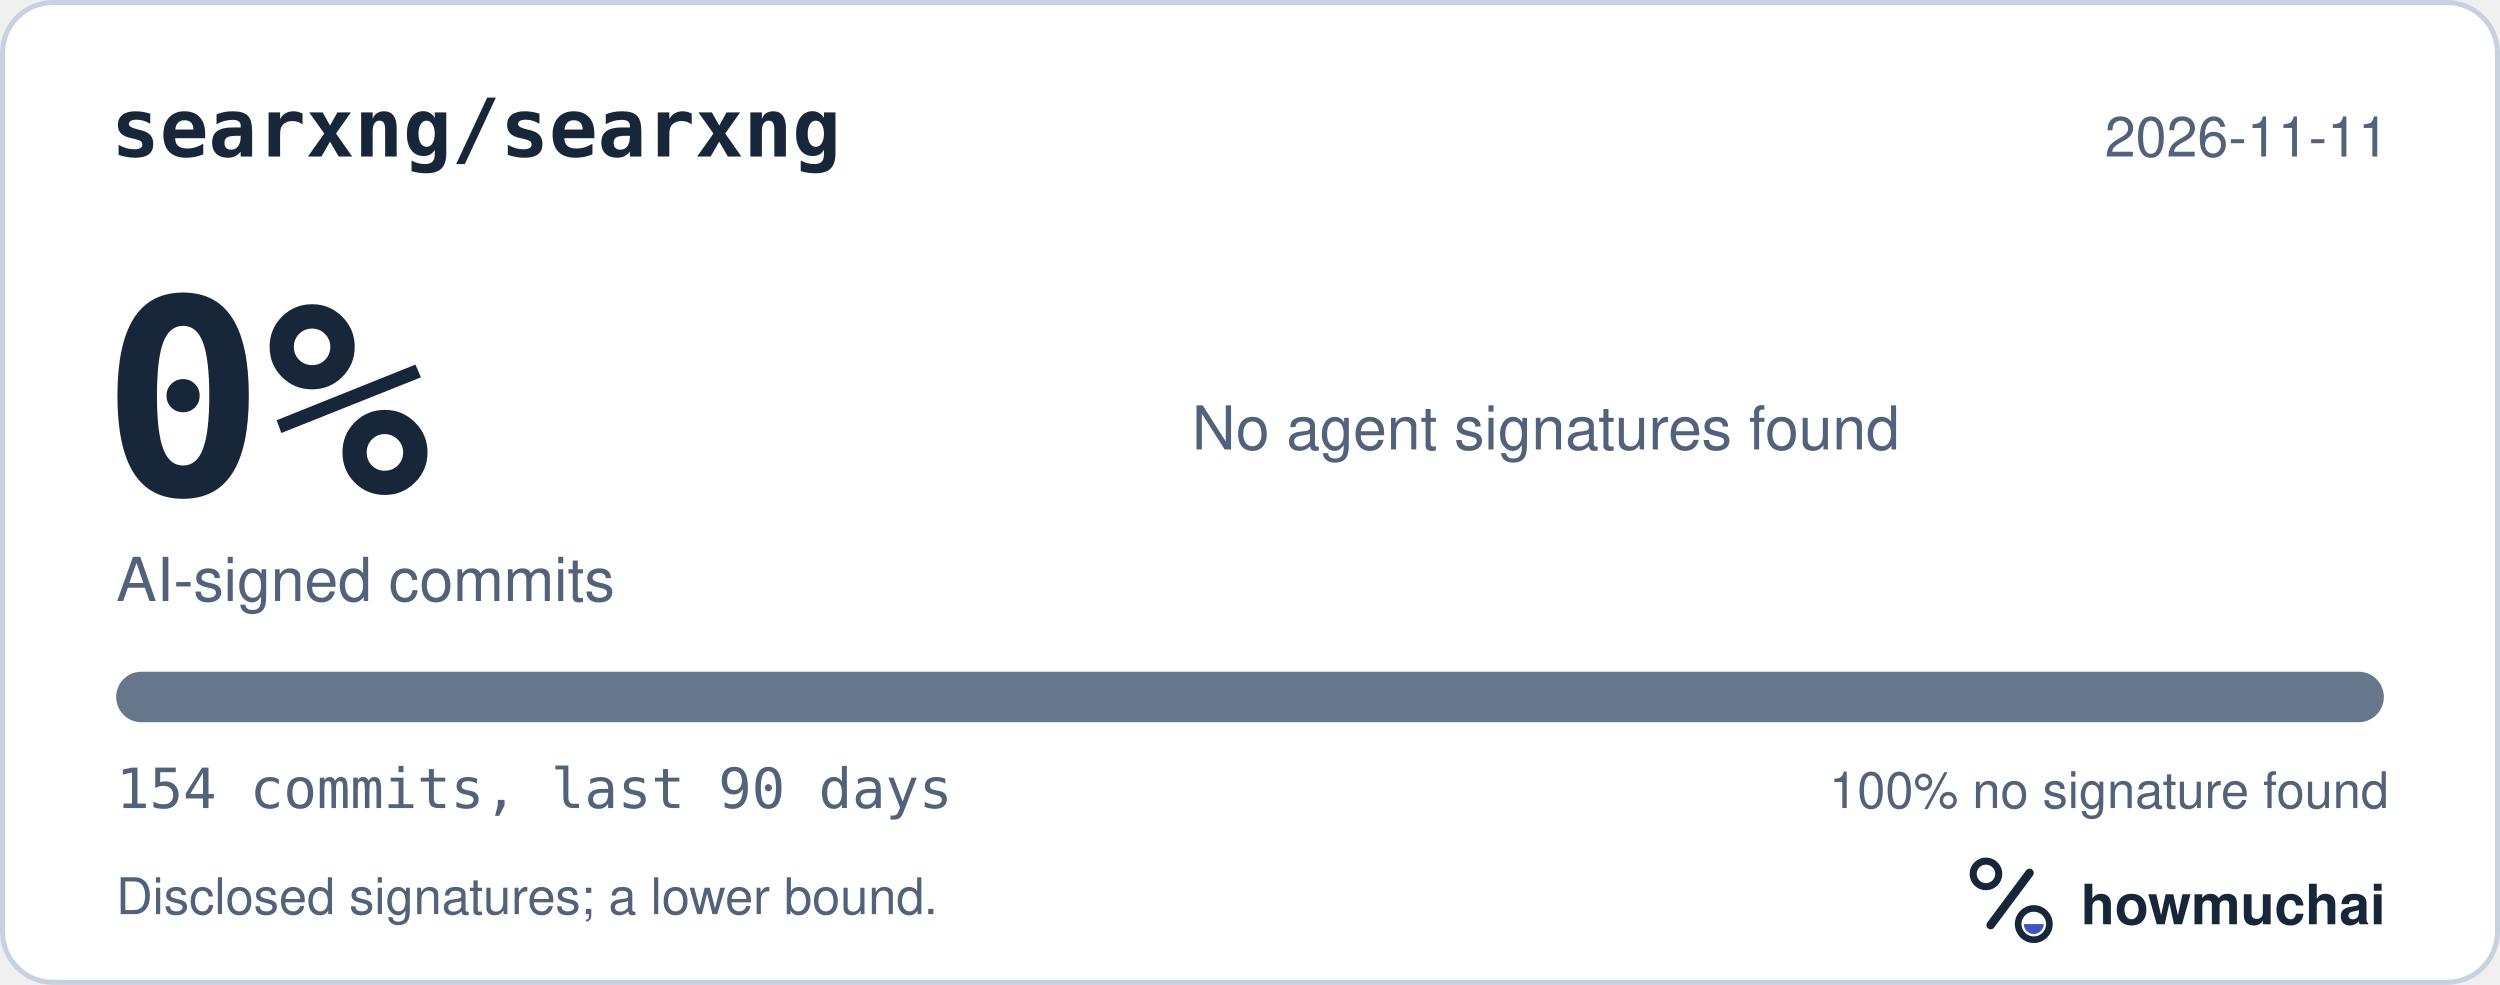
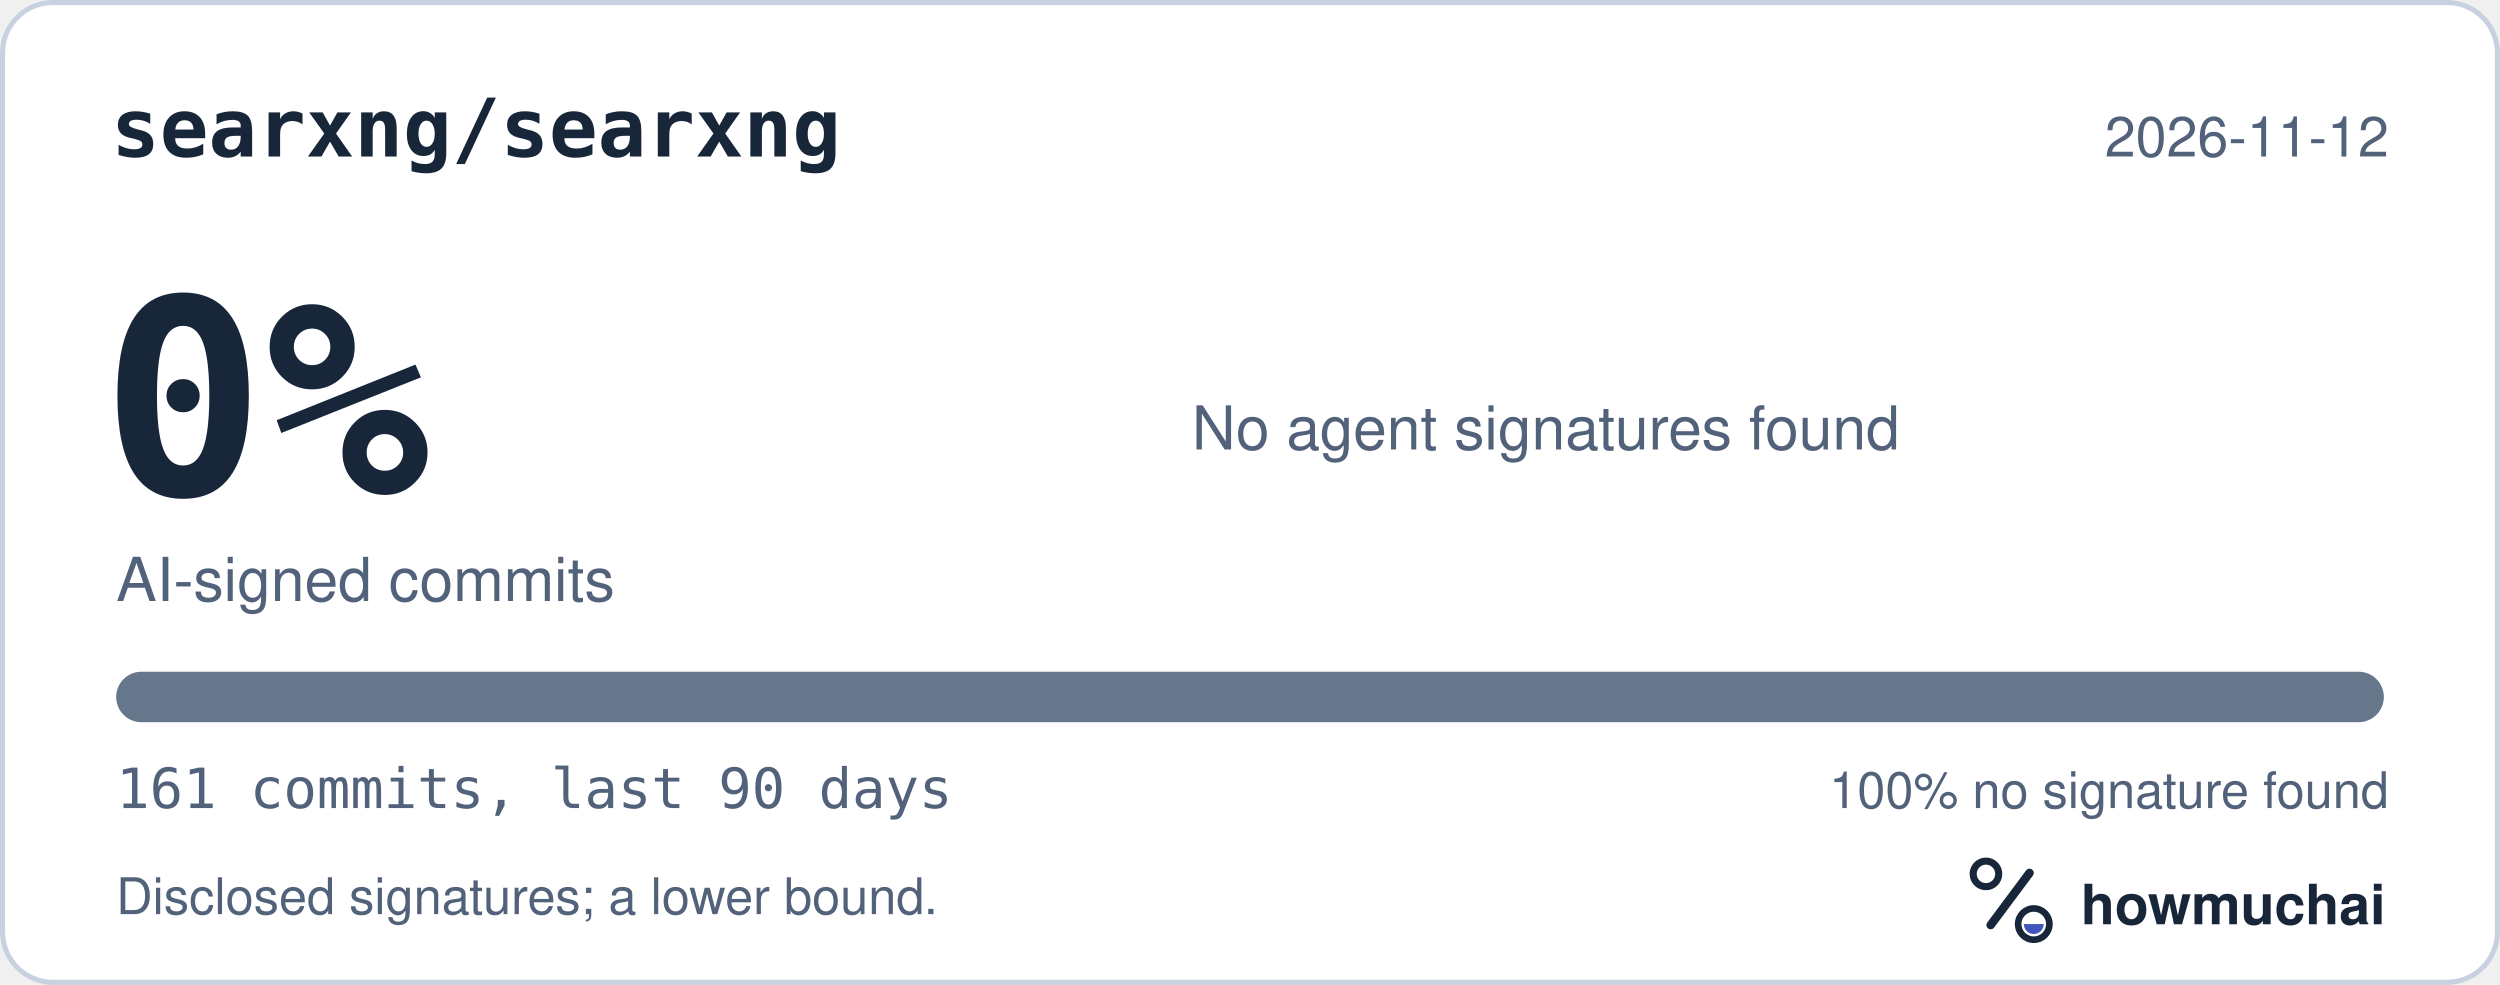
<svg xmlns="http://www.w3.org/2000/svg" width="495" height="195" viewBox="0 0 495 195" role="img" aria-labelledby="hm-t hm-d">
  <rect x="0.5" y="0.5" width="494" height="194" rx="10" fill="#FFFFFF" stroke="#C7D1DF" />
  <text x="22" y="31" fill="#18263A" font-family="ui-monospace, SF Mono, Menlo, Consolas, IBM Plex Mono, monospace" font-size="16" font-weight="600">searxng/searxng</text>
-   <text x="473" y="31" fill="#52627A" font-family="-apple-system, BlinkMacSystemFont, Segoe UI, Helvetica, Arial, Fira Sans, sans-serif" font-size="11" text-anchor="end">2026-11-11</text>
+   <text x="473" y="31" fill="#52627A" font-family="-apple-system, BlinkMacSystemFont, Segoe UI, Helvetica, Arial, Fira Sans, sans-serif" font-size="11" text-anchor="end">2026-11-12</text>
  <text x="20" y="98" fill="#18263A" font-family="ui-monospace, SF Mono, Menlo, Consolas, IBM Plex Mono, monospace" font-size="54" font-weight="700">0%</text>
  <text x="23" y="119" fill="#52627A" font-family="-apple-system, BlinkMacSystemFont, Segoe UI, Helvetica, Arial, Fira Sans, sans-serif" font-size="12">AI-signed commits</text>
  <text x="236" y="89" fill="#52627A" font-family="-apple-system, BlinkMacSystemFont, Segoe UI, Helvetica, Arial, Fira Sans, sans-serif" font-size="12">No agent signatures found</text>
  <defs>
    <clipPath id="hm-bar">
      <rect x="23" y="133" width="449" height="10" rx="5" />
    </clipPath>
  </defs>
  <rect x="23" y="133" width="449" height="10" rx="5" fill="#66768B" />
  <g clip-path="url(#hm-bar)" />
-   <text x="23" y="160" fill="#52627A" font-family="ui-monospace, SF Mono, Menlo, Consolas, IBM Plex Mono, monospace" font-size="11">154 commits, last 90 days</text>
+   <text x="23" y="160" fill="#52627A" font-family="ui-monospace, SF Mono, Menlo, Consolas, IBM Plex Mono, monospace" font-size="11">161 commits, last 90 days</text>
  <text x="473" y="160" fill="#52627A" font-family="-apple-system, BlinkMacSystemFont, Segoe UI, Helvetica, Arial, Fira Sans, sans-serif" font-size="10" text-anchor="end">100% no signature found</text>
  <text x="23" y="181" fill="#52627A" font-family="-apple-system, BlinkMacSystemFont, Segoe UI, Helvetica, Arial, Fira Sans, sans-serif" font-size="10">Disclosed signatures; a lower bound.</text>
  <g transform="translate(386 166) scale(0.046875)">
    <circle cx="154" cy="150" r="54" fill="none" stroke="#18263A" stroke-width="30" />
    <path d="M174 366 338 146" fill="none" stroke="#18263A" stroke-width="36" stroke-linecap="round" />
    <circle cx="356" cy="362" r="66" fill="none" stroke="#18263A" stroke-width="28" />
    <path d="M314 362a42 42 0 0 0 84 0Z" fill="#4056BC" />
  </g>
  <text x="412" y="183" fill="#18263A" font-family="-apple-system, BlinkMacSystemFont, Segoe UI, Helvetica, Arial, Fira Sans, sans-serif" font-size="11" font-weight="650">howmuchai</text>
</svg>
